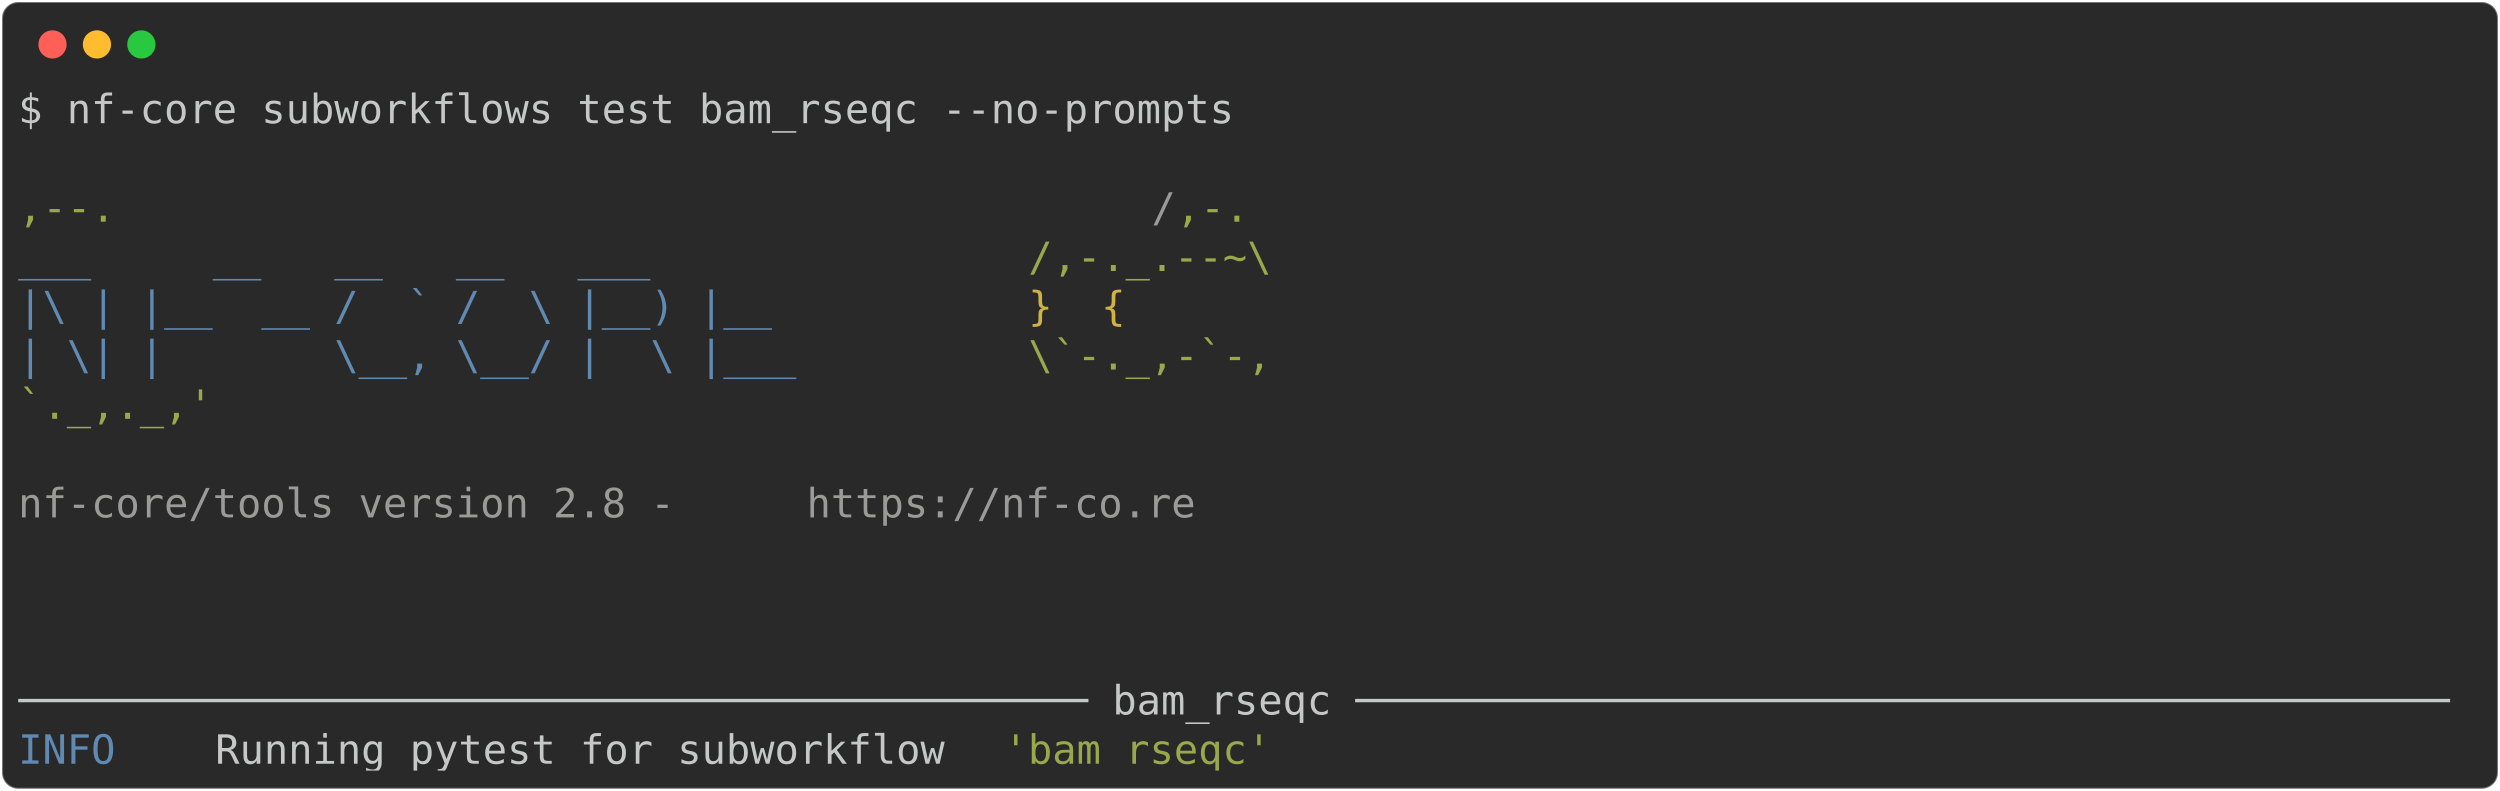
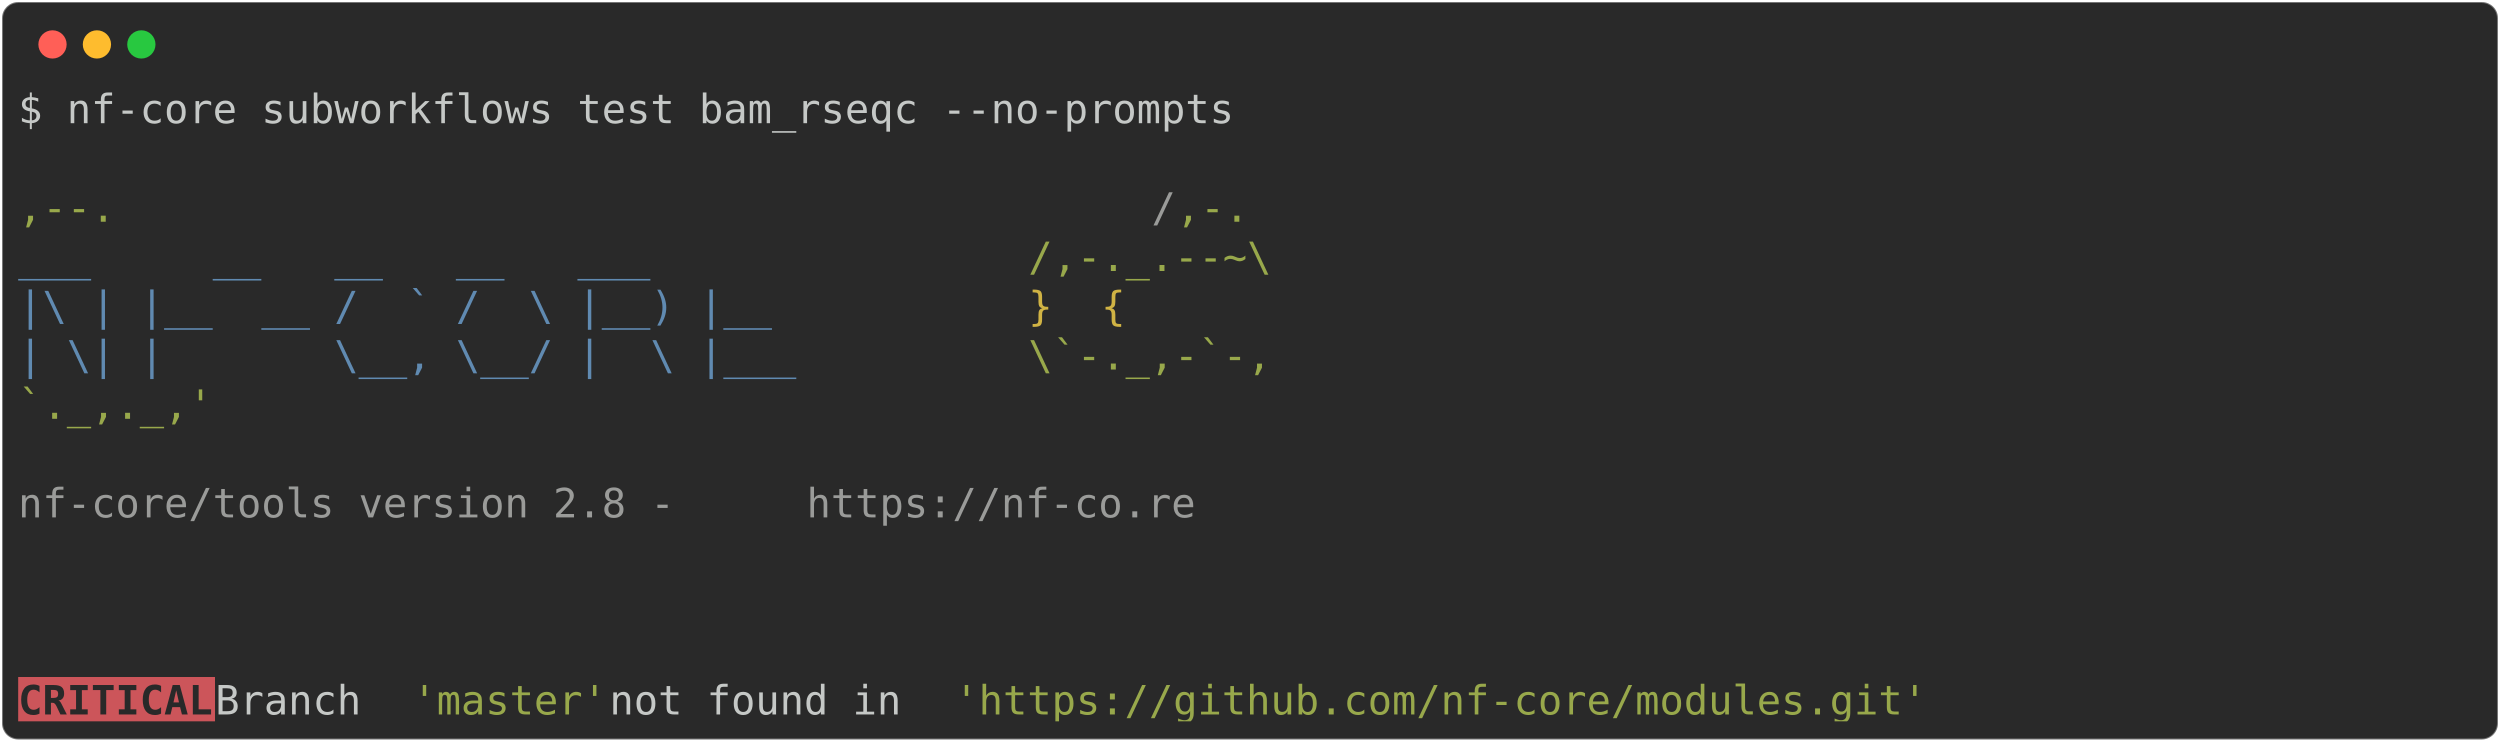
- <svg xmlns="http://www.w3.org/2000/svg" class="rich-terminal" viewBox="0 0 1238 391.6">
+ <svg xmlns="http://www.w3.org/2000/svg" class="rich-terminal" viewBox="0 0 1238 367.2">
  <style>

    @font-face {
        font-family: "Fira Code";
        src: local("FiraCode-Regular"),
                url("https://cdnjs.cloudflare.com/ajax/libs/firacode/6.2.0/woff2/FiraCode-Regular.woff2") format("woff2"),
                url("https://cdnjs.cloudflare.com/ajax/libs/firacode/6.2.0/woff/FiraCode-Regular.woff") format("woff");
        font-style: normal;
        font-weight: 400;
    }
    @font-face {
        font-family: "Fira Code";
        src: local("FiraCode-Bold"),
                url("https://cdnjs.cloudflare.com/ajax/libs/firacode/6.2.0/woff2/FiraCode-Bold.woff2") format("woff2"),
                url("https://cdnjs.cloudflare.com/ajax/libs/firacode/6.2.0/woff/FiraCode-Bold.woff") format("woff");
        font-style: bold;
        font-weight: 700;
    }

-     .terminal-3101413882-matrix {
+     .terminal-765083980-matrix {
        font-family: Fira Code, monospace;
        font-size: 20px;
        line-height: 24.4px;
        font-variant-east-asian: full-width;
    }

-     .terminal-3101413882-title {
+     .terminal-765083980-title {
        font-size: 18px;
        font-weight: bold;
        font-family: arial;
    }

-     .terminal-3101413882-r1 { fill: #c5c8c6 }
- .terminal-3101413882-r2 { fill: #98a84b }
- .terminal-3101413882-r3 { fill: #9a9b99 }
- .terminal-3101413882-r4 { fill: #608ab1 }
- .terminal-3101413882-r5 { fill: #d0b344 }
+     .terminal-765083980-r1 { fill: #c5c8c6 }
+ .terminal-765083980-r2 { fill: #98a84b }
+ .terminal-765083980-r3 { fill: #9a9b99 }
+ .terminal-765083980-r4 { fill: #608ab1 }
+ .terminal-765083980-r5 { fill: #d0b344 }
+ .terminal-765083980-r6 { fill: #292929;font-weight: bold }
    </style>
  <defs>
-     <clipPath id="terminal-3101413882-clip-terminal">
-       <rect x="0" y="0" width="1219.0" height="340.6" />
+     <clipPath id="terminal-765083980-clip-terminal">
+       <rect x="0" y="0" width="1219.0" height="316.2" />
    </clipPath>
-     <clipPath id="terminal-3101413882-line-0">
+     <clipPath id="terminal-765083980-line-0">
      <rect x="0" y="1.5" width="1220" height="24.65" />
    </clipPath>
-     <clipPath id="terminal-3101413882-line-1">
+     <clipPath id="terminal-765083980-line-1">
      <rect x="0" y="25.9" width="1220" height="24.65" />
    </clipPath>
-     <clipPath id="terminal-3101413882-line-2">
+     <clipPath id="terminal-765083980-line-2">
      <rect x="0" y="50.3" width="1220" height="24.65" />
    </clipPath>
-     <clipPath id="terminal-3101413882-line-3">
+     <clipPath id="terminal-765083980-line-3">
      <rect x="0" y="74.7" width="1220" height="24.65" />
    </clipPath>
-     <clipPath id="terminal-3101413882-line-4">
+     <clipPath id="terminal-765083980-line-4">
      <rect x="0" y="99.1" width="1220" height="24.65" />
    </clipPath>
-     <clipPath id="terminal-3101413882-line-5">
+     <clipPath id="terminal-765083980-line-5">
      <rect x="0" y="123.5" width="1220" height="24.65" />
    </clipPath>
-     <clipPath id="terminal-3101413882-line-6">
+     <clipPath id="terminal-765083980-line-6">
      <rect x="0" y="147.9" width="1220" height="24.65" />
    </clipPath>
-     <clipPath id="terminal-3101413882-line-7">
+     <clipPath id="terminal-765083980-line-7">
      <rect x="0" y="172.3" width="1220" height="24.65" />
    </clipPath>
-     <clipPath id="terminal-3101413882-line-8">
+     <clipPath id="terminal-765083980-line-8">
      <rect x="0" y="196.7" width="1220" height="24.65" />
    </clipPath>
-     <clipPath id="terminal-3101413882-line-9">
+     <clipPath id="terminal-765083980-line-9">
      <rect x="0" y="221.1" width="1220" height="24.65" />
    </clipPath>
-     <clipPath id="terminal-3101413882-line-10">
+     <clipPath id="terminal-765083980-line-10">
      <rect x="0" y="245.5" width="1220" height="24.65" />
    </clipPath>
-     <clipPath id="terminal-3101413882-line-11">
+     <clipPath id="terminal-765083980-line-11">
      <rect x="0" y="269.9" width="1220" height="24.65" />
    </clipPath>
-     <clipPath id="terminal-3101413882-line-12">
-       <rect x="0" y="294.3" width="1220" height="24.65" />
-     </clipPath>
  </defs>
-   <rect fill="#292929" stroke="rgba(255,255,255,0.35)" stroke-width="1" x="1" y="1" width="1236" height="389.6" rx="8" />
+   <rect fill="#292929" stroke="rgba(255,255,255,0.35)" stroke-width="1" x="1" y="1" width="1236" height="365.2" rx="8" />
  <g transform="translate(26,22)">
    <circle cx="0" cy="0" r="7" fill="#ff5f57" />
    <circle cx="22" cy="0" r="7" fill="#febc2e" />
    <circle cx="44" cy="0" r="7" fill="#28c840" />
  </g>
-   <g transform="translate(9, 41)" clip-path="url(#terminal-3101413882-clip-terminal)">
-     <g class="terminal-3101413882-matrix">
-       <text class="terminal-3101413882-r1" x="0" y="20" textLength="610" clip-path="url(#terminal-3101413882-line-0)">$ nf-core subworkflows test bam_rseqc --no-prompts</text>
-       <text class="terminal-3101413882-r1" x="1220" y="20" textLength="12.2" clip-path="url(#terminal-3101413882-line-0)">
+   <g transform="translate(9, 41)" clip-path="url(#terminal-765083980-clip-terminal)">
+     <rect fill="#cc555a" x="0" y="294.3" width="97.6" height="24.65" shape-rendering="crispEdges" />
+     <g class="terminal-765083980-matrix">
+       <text class="terminal-765083980-r1" x="0" y="20" textLength="610" clip-path="url(#terminal-765083980-line-0)">$ nf-core subworkflows test bam_rseqc --no-prompts</text>
+       <text class="terminal-765083980-r1" x="1220" y="20" textLength="12.2" clip-path="url(#terminal-765083980-line-0)">
</text>
-       <text class="terminal-3101413882-r1" x="1220" y="44.4" textLength="12.2" clip-path="url(#terminal-3101413882-line-1)">
+       <text class="terminal-765083980-r1" x="1220" y="44.4" textLength="12.2" clip-path="url(#terminal-765083980-line-1)">
</text>
-       <text class="terminal-3101413882-r2" x="0" y="68.8" textLength="561.2" clip-path="url(#terminal-3101413882-line-2)">                                          ,--.</text>
-       <text class="terminal-3101413882-r3" x="561.2" y="68.8" textLength="12.2" clip-path="url(#terminal-3101413882-line-2)">/</text>
-       <text class="terminal-3101413882-r2" x="573.4" y="68.8" textLength="36.6" clip-path="url(#terminal-3101413882-line-2)">,-.</text>
-       <text class="terminal-3101413882-r1" x="1220" y="68.8" textLength="12.2" clip-path="url(#terminal-3101413882-line-2)">
+       <text class="terminal-765083980-r2" x="0" y="68.8" textLength="561.2" clip-path="url(#terminal-765083980-line-2)">                                          ,--.</text>
+       <text class="terminal-765083980-r3" x="561.2" y="68.8" textLength="12.2" clip-path="url(#terminal-765083980-line-2)">/</text>
+       <text class="terminal-765083980-r2" x="573.4" y="68.8" textLength="36.6" clip-path="url(#terminal-765083980-line-2)">,-.</text>
+       <text class="terminal-765083980-r1" x="1220" y="68.8" textLength="12.2" clip-path="url(#terminal-765083980-line-2)">
</text>
-       <text class="terminal-3101413882-r4" x="0" y="93.2" textLength="500.2" clip-path="url(#terminal-3101413882-line-3)">          ___     __   __   __   ___     </text>
-       <text class="terminal-3101413882-r2" x="500.2" y="93.2" textLength="122" clip-path="url(#terminal-3101413882-line-3)">/,-._.--~\</text>
-       <text class="terminal-3101413882-r1" x="1220" y="93.2" textLength="12.2" clip-path="url(#terminal-3101413882-line-3)">
+       <text class="terminal-765083980-r4" x="0" y="93.2" textLength="500.2" clip-path="url(#terminal-765083980-line-3)">          ___     __   __   __   ___     </text>
+       <text class="terminal-765083980-r2" x="500.2" y="93.2" textLength="122" clip-path="url(#terminal-765083980-line-3)">/,-._.--~\</text>
+       <text class="terminal-765083980-r1" x="1220" y="93.2" textLength="12.2" clip-path="url(#terminal-765083980-line-3)">
</text>
-       <text class="terminal-3101413882-r4" x="0" y="117.6" textLength="500.2" clip-path="url(#terminal-3101413882-line-4)">    |\ | |__  __ /  ` /  \ |__) |__      </text>
-       <text class="terminal-3101413882-r5" x="500.2" y="117.6" textLength="85.4" clip-path="url(#terminal-3101413882-line-4)">   }  {</text>
-       <text class="terminal-3101413882-r1" x="1220" y="117.6" textLength="12.2" clip-path="url(#terminal-3101413882-line-4)">
+       <text class="terminal-765083980-r4" x="0" y="117.6" textLength="500.2" clip-path="url(#terminal-765083980-line-4)">    |\ | |__  __ /  ` /  \ |__) |__      </text>
+       <text class="terminal-765083980-r5" x="500.2" y="117.6" textLength="85.4" clip-path="url(#terminal-765083980-line-4)">   }  {</text>
+       <text class="terminal-765083980-r1" x="1220" y="117.6" textLength="12.2" clip-path="url(#terminal-765083980-line-4)">
</text>
-       <text class="terminal-3101413882-r4" x="0" y="142" textLength="500.2" clip-path="url(#terminal-3101413882-line-5)">    | \| |       \__, \__/ |  \ |___     </text>
-       <text class="terminal-3101413882-r2" x="500.2" y="142" textLength="122" clip-path="url(#terminal-3101413882-line-5)">\`-._,-`-,</text>
-       <text class="terminal-3101413882-r1" x="1220" y="142" textLength="12.2" clip-path="url(#terminal-3101413882-line-5)">
+       <text class="terminal-765083980-r4" x="0" y="142" textLength="500.2" clip-path="url(#terminal-765083980-line-5)">    | \| |       \__, \__/ |  \ |___     </text>
+       <text class="terminal-765083980-r2" x="500.2" y="142" textLength="122" clip-path="url(#terminal-765083980-line-5)">\`-._,-`-,</text>
+       <text class="terminal-765083980-r1" x="1220" y="142" textLength="12.2" clip-path="url(#terminal-765083980-line-5)">
</text>
-       <text class="terminal-3101413882-r2" x="0" y="166.4" textLength="610" clip-path="url(#terminal-3101413882-line-6)">                                          `._,._,'</text>
-       <text class="terminal-3101413882-r1" x="1220" y="166.4" textLength="12.2" clip-path="url(#terminal-3101413882-line-6)">
+       <text class="terminal-765083980-r2" x="0" y="166.4" textLength="610" clip-path="url(#terminal-765083980-line-6)">                                          `._,._,'</text>
+       <text class="terminal-765083980-r1" x="1220" y="166.4" textLength="12.2" clip-path="url(#terminal-765083980-line-6)">
</text>
-       <text class="terminal-3101413882-r1" x="1220" y="190.8" textLength="12.2" clip-path="url(#terminal-3101413882-line-7)">
+       <text class="terminal-765083980-r1" x="1220" y="190.8" textLength="12.2" clip-path="url(#terminal-765083980-line-7)">
</text>
-       <text class="terminal-3101413882-r3" x="0" y="215.2" textLength="390.4" clip-path="url(#terminal-3101413882-line-8)">    nf-core/tools version 2.8 - </text>
-       <text class="terminal-3101413882-r3" x="390.4" y="215.2" textLength="195.2" clip-path="url(#terminal-3101413882-line-8)">https://nf-co.re</text>
-       <text class="terminal-3101413882-r1" x="1220" y="215.2" textLength="12.2" clip-path="url(#terminal-3101413882-line-8)">
+       <text class="terminal-765083980-r3" x="0" y="215.2" textLength="390.4" clip-path="url(#terminal-765083980-line-8)">    nf-core/tools version 2.8 - </text>
+       <text class="terminal-765083980-r3" x="390.4" y="215.2" textLength="195.2" clip-path="url(#terminal-765083980-line-8)">https://nf-co.re</text>
+       <text class="terminal-765083980-r1" x="1220" y="215.2" textLength="12.2" clip-path="url(#terminal-765083980-line-8)">
</text>
-       <text class="terminal-3101413882-r1" x="1220" y="239.6" textLength="12.2" clip-path="url(#terminal-3101413882-line-9)">
+       <text class="terminal-765083980-r1" x="1220" y="239.6" textLength="12.2" clip-path="url(#terminal-765083980-line-9)">
</text>
-       <text class="terminal-3101413882-r1" x="1220" y="264" textLength="12.2" clip-path="url(#terminal-3101413882-line-10)">
+       <text class="terminal-765083980-r1" x="1220" y="264" textLength="12.2" clip-path="url(#terminal-765083980-line-10)">
</text>
-       <text class="terminal-3101413882-r1" x="1220" y="288.4" textLength="12.2" clip-path="url(#terminal-3101413882-line-11)">
+       <text class="terminal-765083980-r1" x="1220" y="288.4" textLength="12.2" clip-path="url(#terminal-765083980-line-11)">
</text>
-       <text class="terminal-3101413882-r1" x="0" y="312.8" textLength="1220" clip-path="url(#terminal-3101413882-line-12)">──────────────────────────────────────────── bam_rseqc ─────────────────────────────────────────────</text>
-       <text class="terminal-3101413882-r1" x="1220" y="312.8" textLength="12.2" clip-path="url(#terminal-3101413882-line-12)">
- </text>
-       <text class="terminal-3101413882-r4" x="0" y="337.2" textLength="97.6" clip-path="url(#terminal-3101413882-line-13)">INFO    </text>
-       <text class="terminal-3101413882-r1" x="97.6" y="337.2" textLength="390.4" clip-path="url(#terminal-3101413882-line-13)"> Running pytest for subworkflow </text>
-       <text class="terminal-3101413882-r2" x="488" y="337.2" textLength="134.2" clip-path="url(#terminal-3101413882-line-13)">'bam_rseqc'</text>
-       <text class="terminal-3101413882-r1" x="1220" y="337.2" textLength="12.2" clip-path="url(#terminal-3101413882-line-13)">
+       <text class="terminal-765083980-r6" x="0" y="312.8" textLength="97.6" clip-path="url(#terminal-765083980-line-12)">CRITICAL</text>
+       <text class="terminal-765083980-r1" x="97.6" y="312.8" textLength="97.6" clip-path="url(#terminal-765083980-line-12)"> Branch </text>
+       <text class="terminal-765083980-r2" x="195.2" y="312.8" textLength="97.6" clip-path="url(#terminal-765083980-line-12)">'master'</text>
+       <text class="terminal-765083980-r1" x="292.8" y="312.8" textLength="170.8" clip-path="url(#terminal-765083980-line-12)"> not found in </text>
+       <text class="terminal-765083980-r2" x="463.6" y="312.8" textLength="488" clip-path="url(#terminal-765083980-line-12)">'https://github.com/nf-core/modules.git'</text>
+       <text class="terminal-765083980-r1" x="1220" y="312.8" textLength="12.2" clip-path="url(#terminal-765083980-line-12)">
</text>
    </g>
  </g>
</svg>
